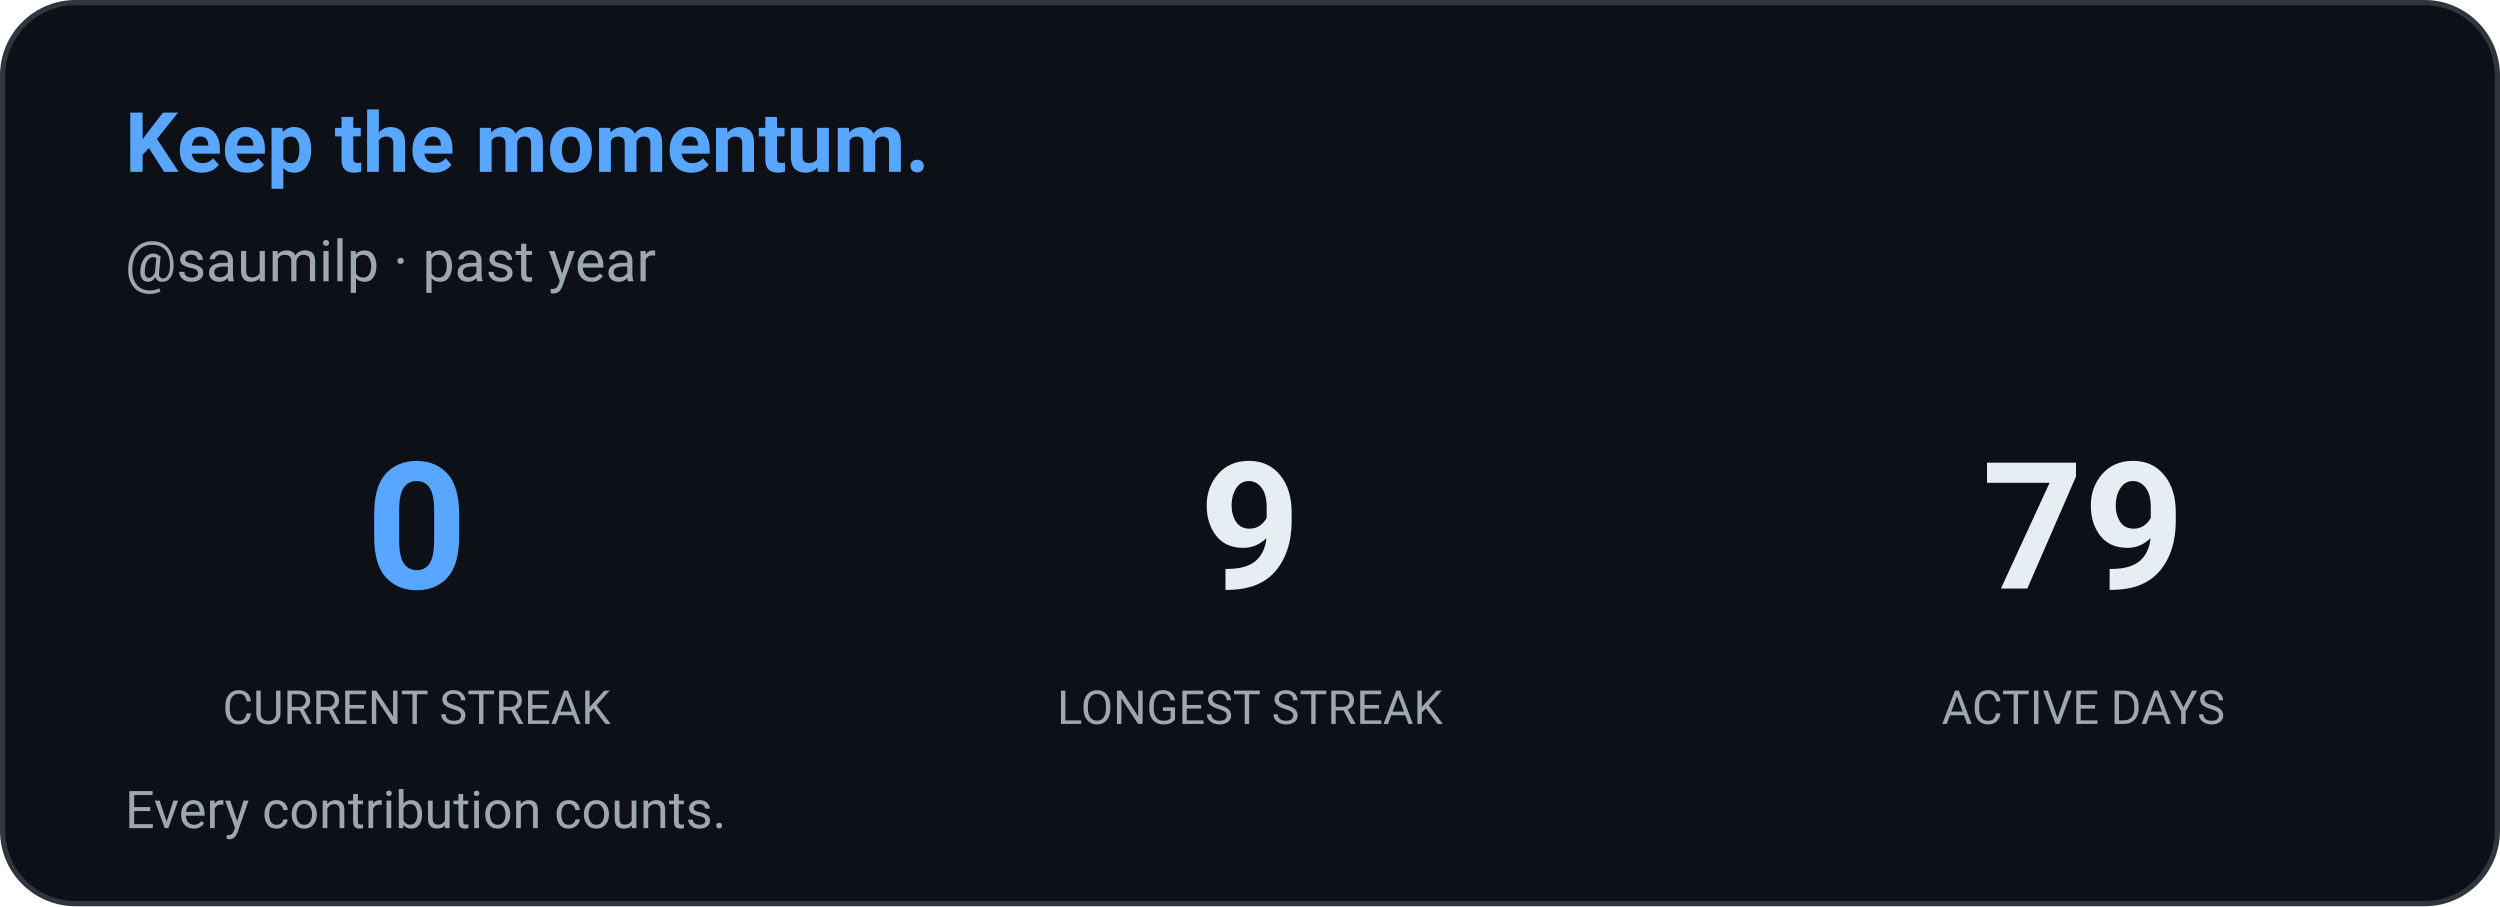
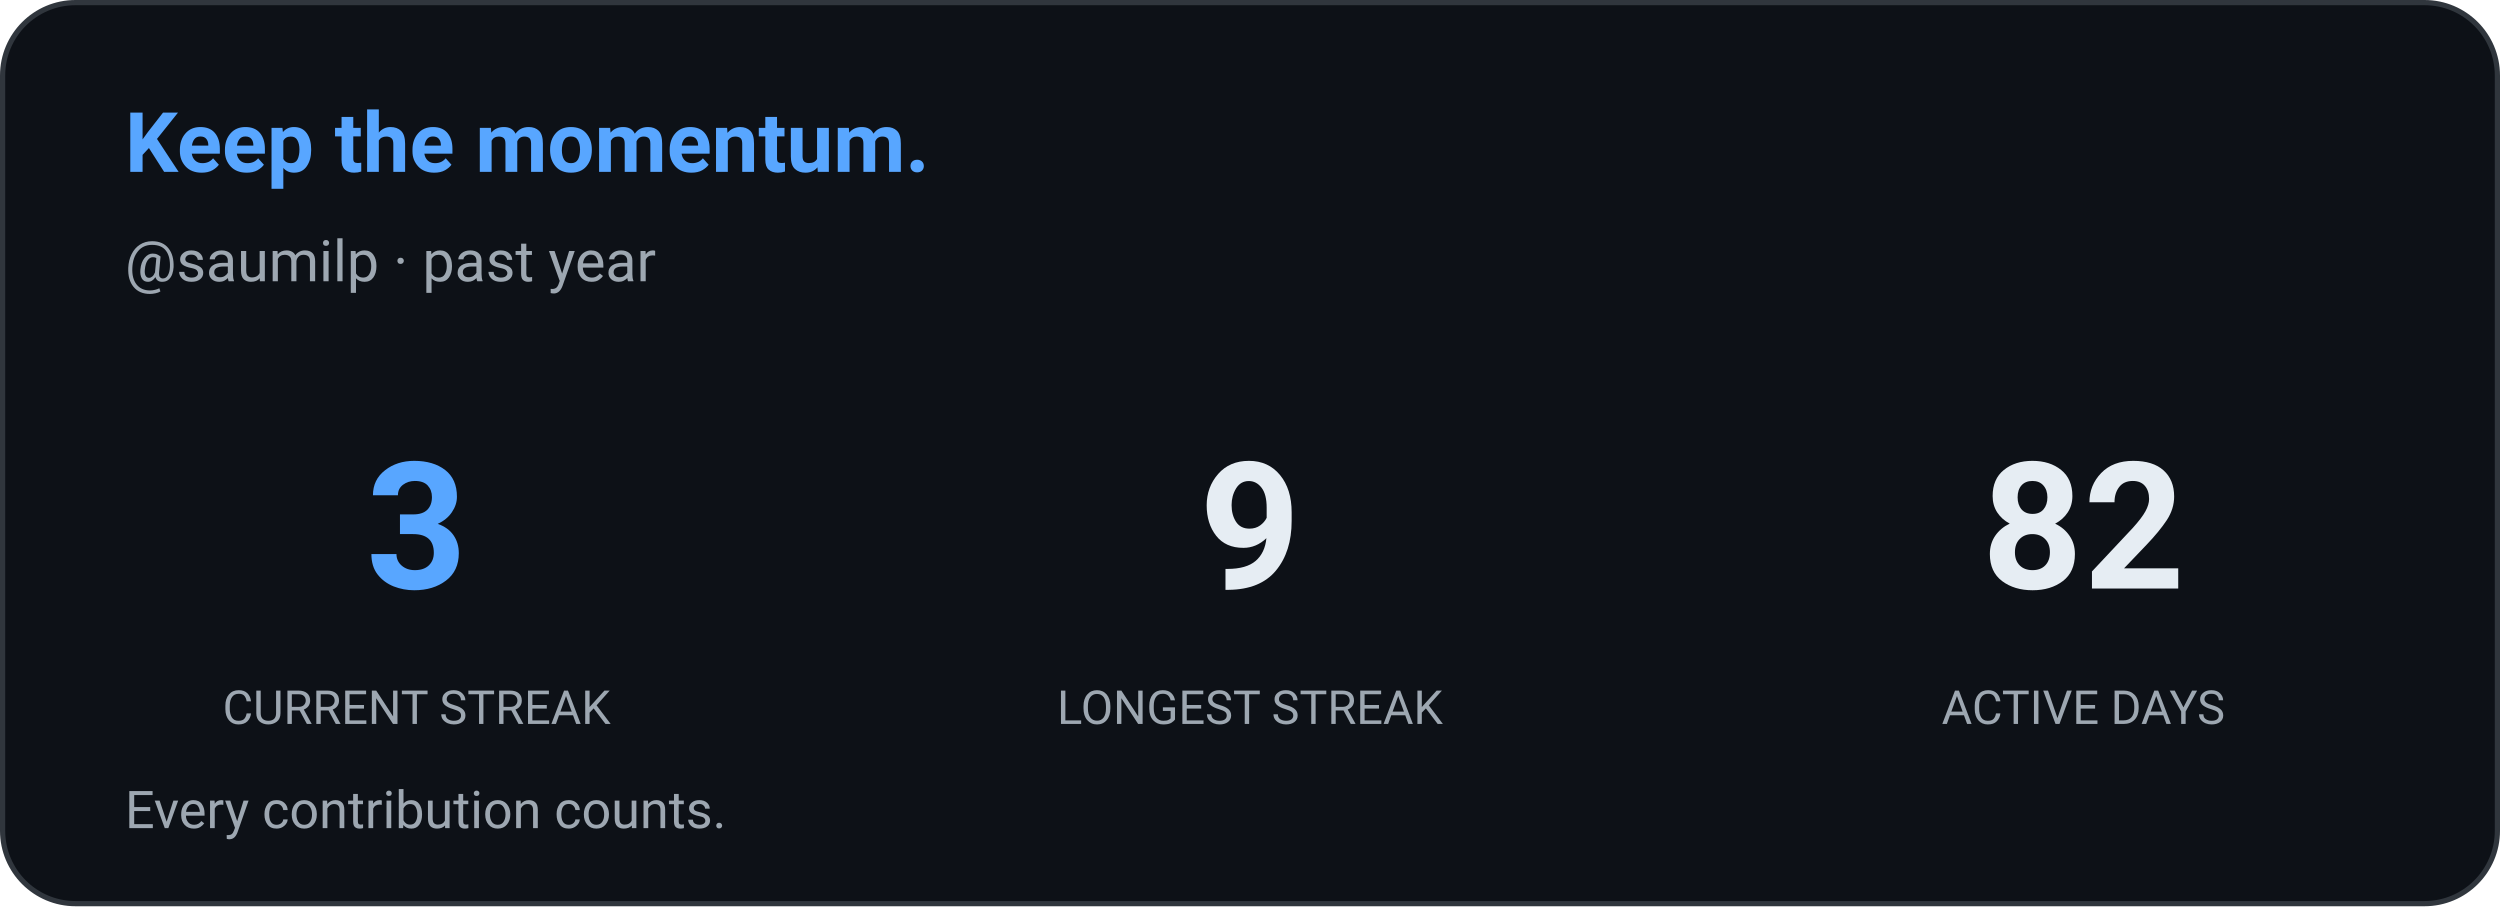
<svg xmlns="http://www.w3.org/2000/svg" width="480" height="174" viewBox="0 0 480 174" role="img" aria-label="Contribution streak: saumilp">
  <defs>
    <style>
      
      @keyframes ghstatsGrow { from { transform: scaleX(0); } to { transform: scaleX(1); } }
      .ghstats-bar-fill { transform-box: fill-box; transform-origin: left center; animation: ghstatsGrow 900ms cubic-bezier(.2,.8,.2,1) both; }
      @media (prefers-reduced-motion: reduce) { .ghstats-bar-fill { animation: none; } }
    
    </style>
  </defs>
  <rect x="0.5" y="0.5" width="479" height="173" rx="14" fill="#0d1117" stroke="#30363d" stroke-width="1" />
  <text x="24" y="33" fill="#58a6ff" font-size="16" font-weight="650" font-family="ui-sans-serif,system-ui,-apple-system,Segoe UI,Roboto,Helvetica,Arial">Keep the momentum.</text>
  <text x="24" y="54" fill="#9da7b1" font-size="11" font-weight="400" font-family="ui-sans-serif,system-ui,-apple-system,Segoe UI,Roboto,Helvetica,Arial">@saumilp · past year</text>
  <g text-anchor="middle">
-     <text x="80" y="113" fill="#58a6ff" font-size="34" font-weight="650" font-family="ui-sans-serif,system-ui,-apple-system,Segoe UI,Roboto,Helvetica,Arial">0</text>
+     <text x="80" y="113" fill="#58a6ff" font-size="34" font-weight="650" font-family="ui-sans-serif,system-ui,-apple-system,Segoe UI,Roboto,Helvetica,Arial">3</text>
    <text x="80" y="139" fill="#9da7b1" font-size="9" font-weight="400" font-family="ui-sans-serif,system-ui,-apple-system,Segoe UI,Roboto,Helvetica,Arial">CURRENT STREAK</text>
  </g>
  <g text-anchor="middle">
    <text x="240" y="113" fill="#e6edf3" font-size="34" font-weight="650" font-family="ui-sans-serif,system-ui,-apple-system,Segoe UI,Roboto,Helvetica,Arial">9</text>
    <text x="240" y="139" fill="#9da7b1" font-size="9" font-weight="400" font-family="ui-sans-serif,system-ui,-apple-system,Segoe UI,Roboto,Helvetica,Arial">LONGEST STREAK</text>
  </g>
  <g text-anchor="middle">
-     <text x="400" y="113" fill="#e6edf3" font-size="34" font-weight="650" font-family="ui-sans-serif,system-ui,-apple-system,Segoe UI,Roboto,Helvetica,Arial">79</text>
+     <text x="400" y="113" fill="#e6edf3" font-size="34" font-weight="650" font-family="ui-sans-serif,system-ui,-apple-system,Segoe UI,Roboto,Helvetica,Arial">82</text>
    <text x="400" y="139" fill="#9da7b1" font-size="9" font-weight="400" font-family="ui-sans-serif,system-ui,-apple-system,Segoe UI,Roboto,Helvetica,Arial">ACTIVE DAYS</text>
  </g>
  <text x="24" y="159" fill="#9da7b1" font-size="10" font-weight="400" font-family="ui-sans-serif,system-ui,-apple-system,Segoe UI,Roboto,Helvetica,Arial">Every contribution counts.</text>
</svg>
